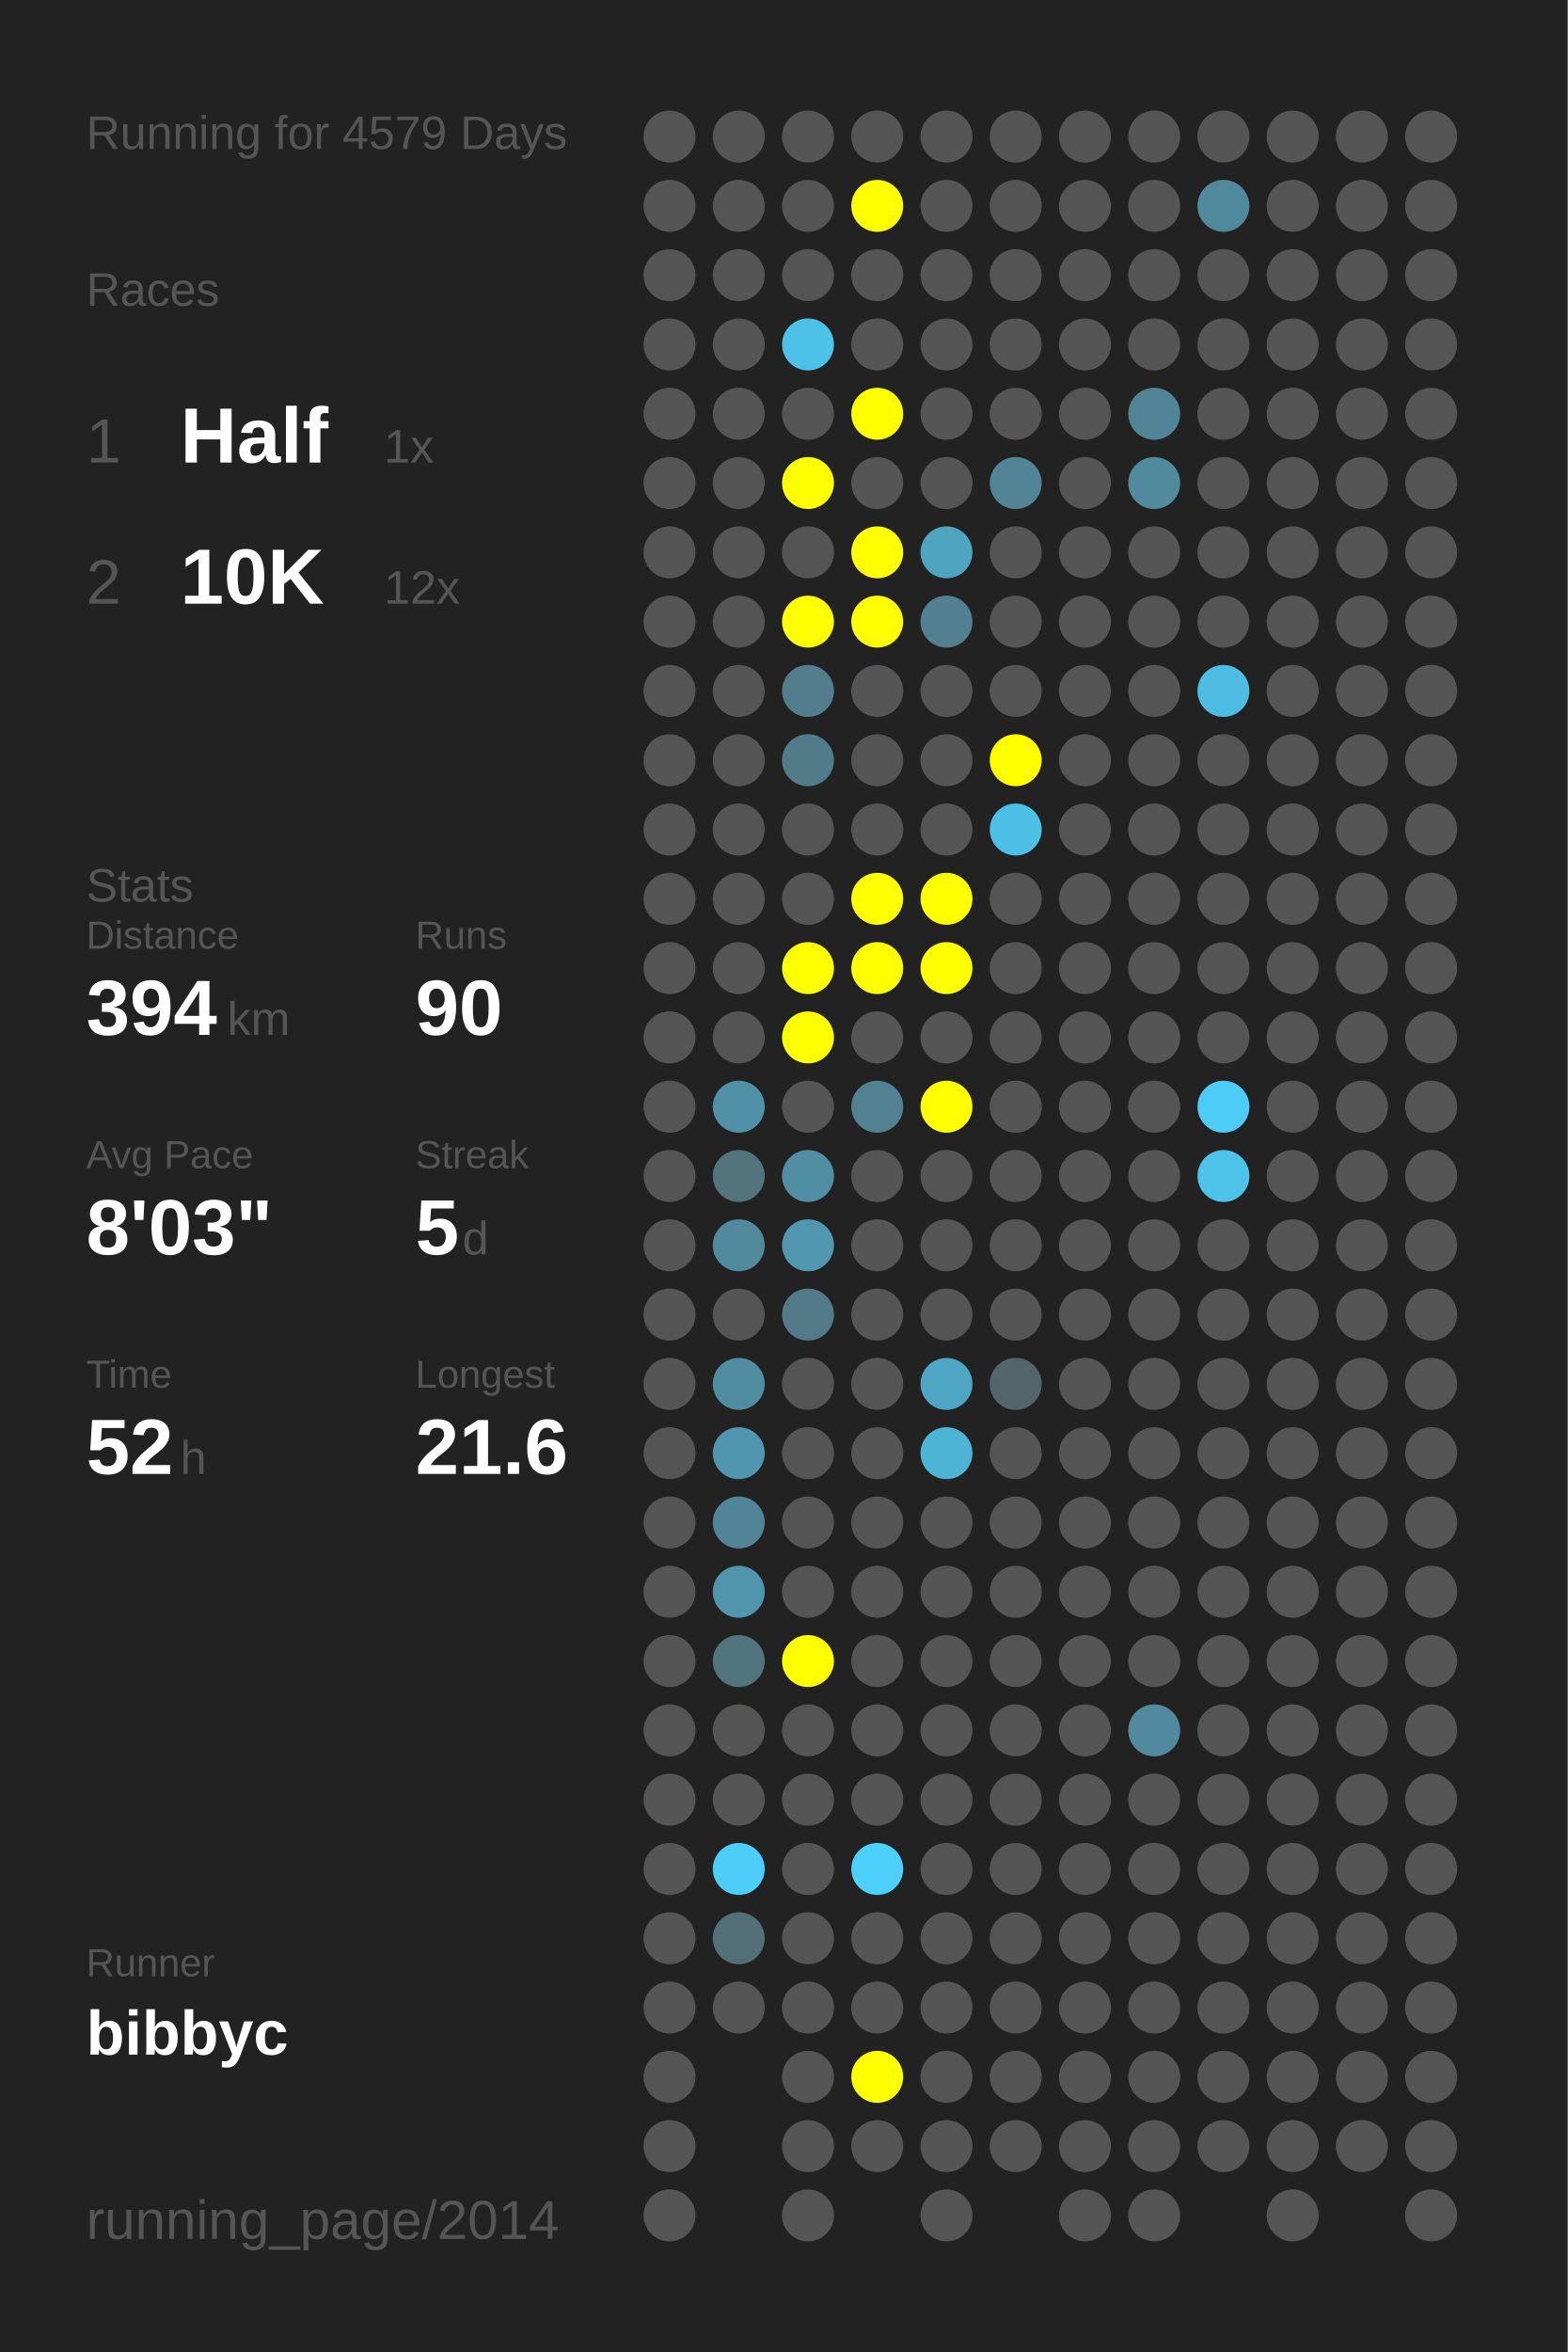
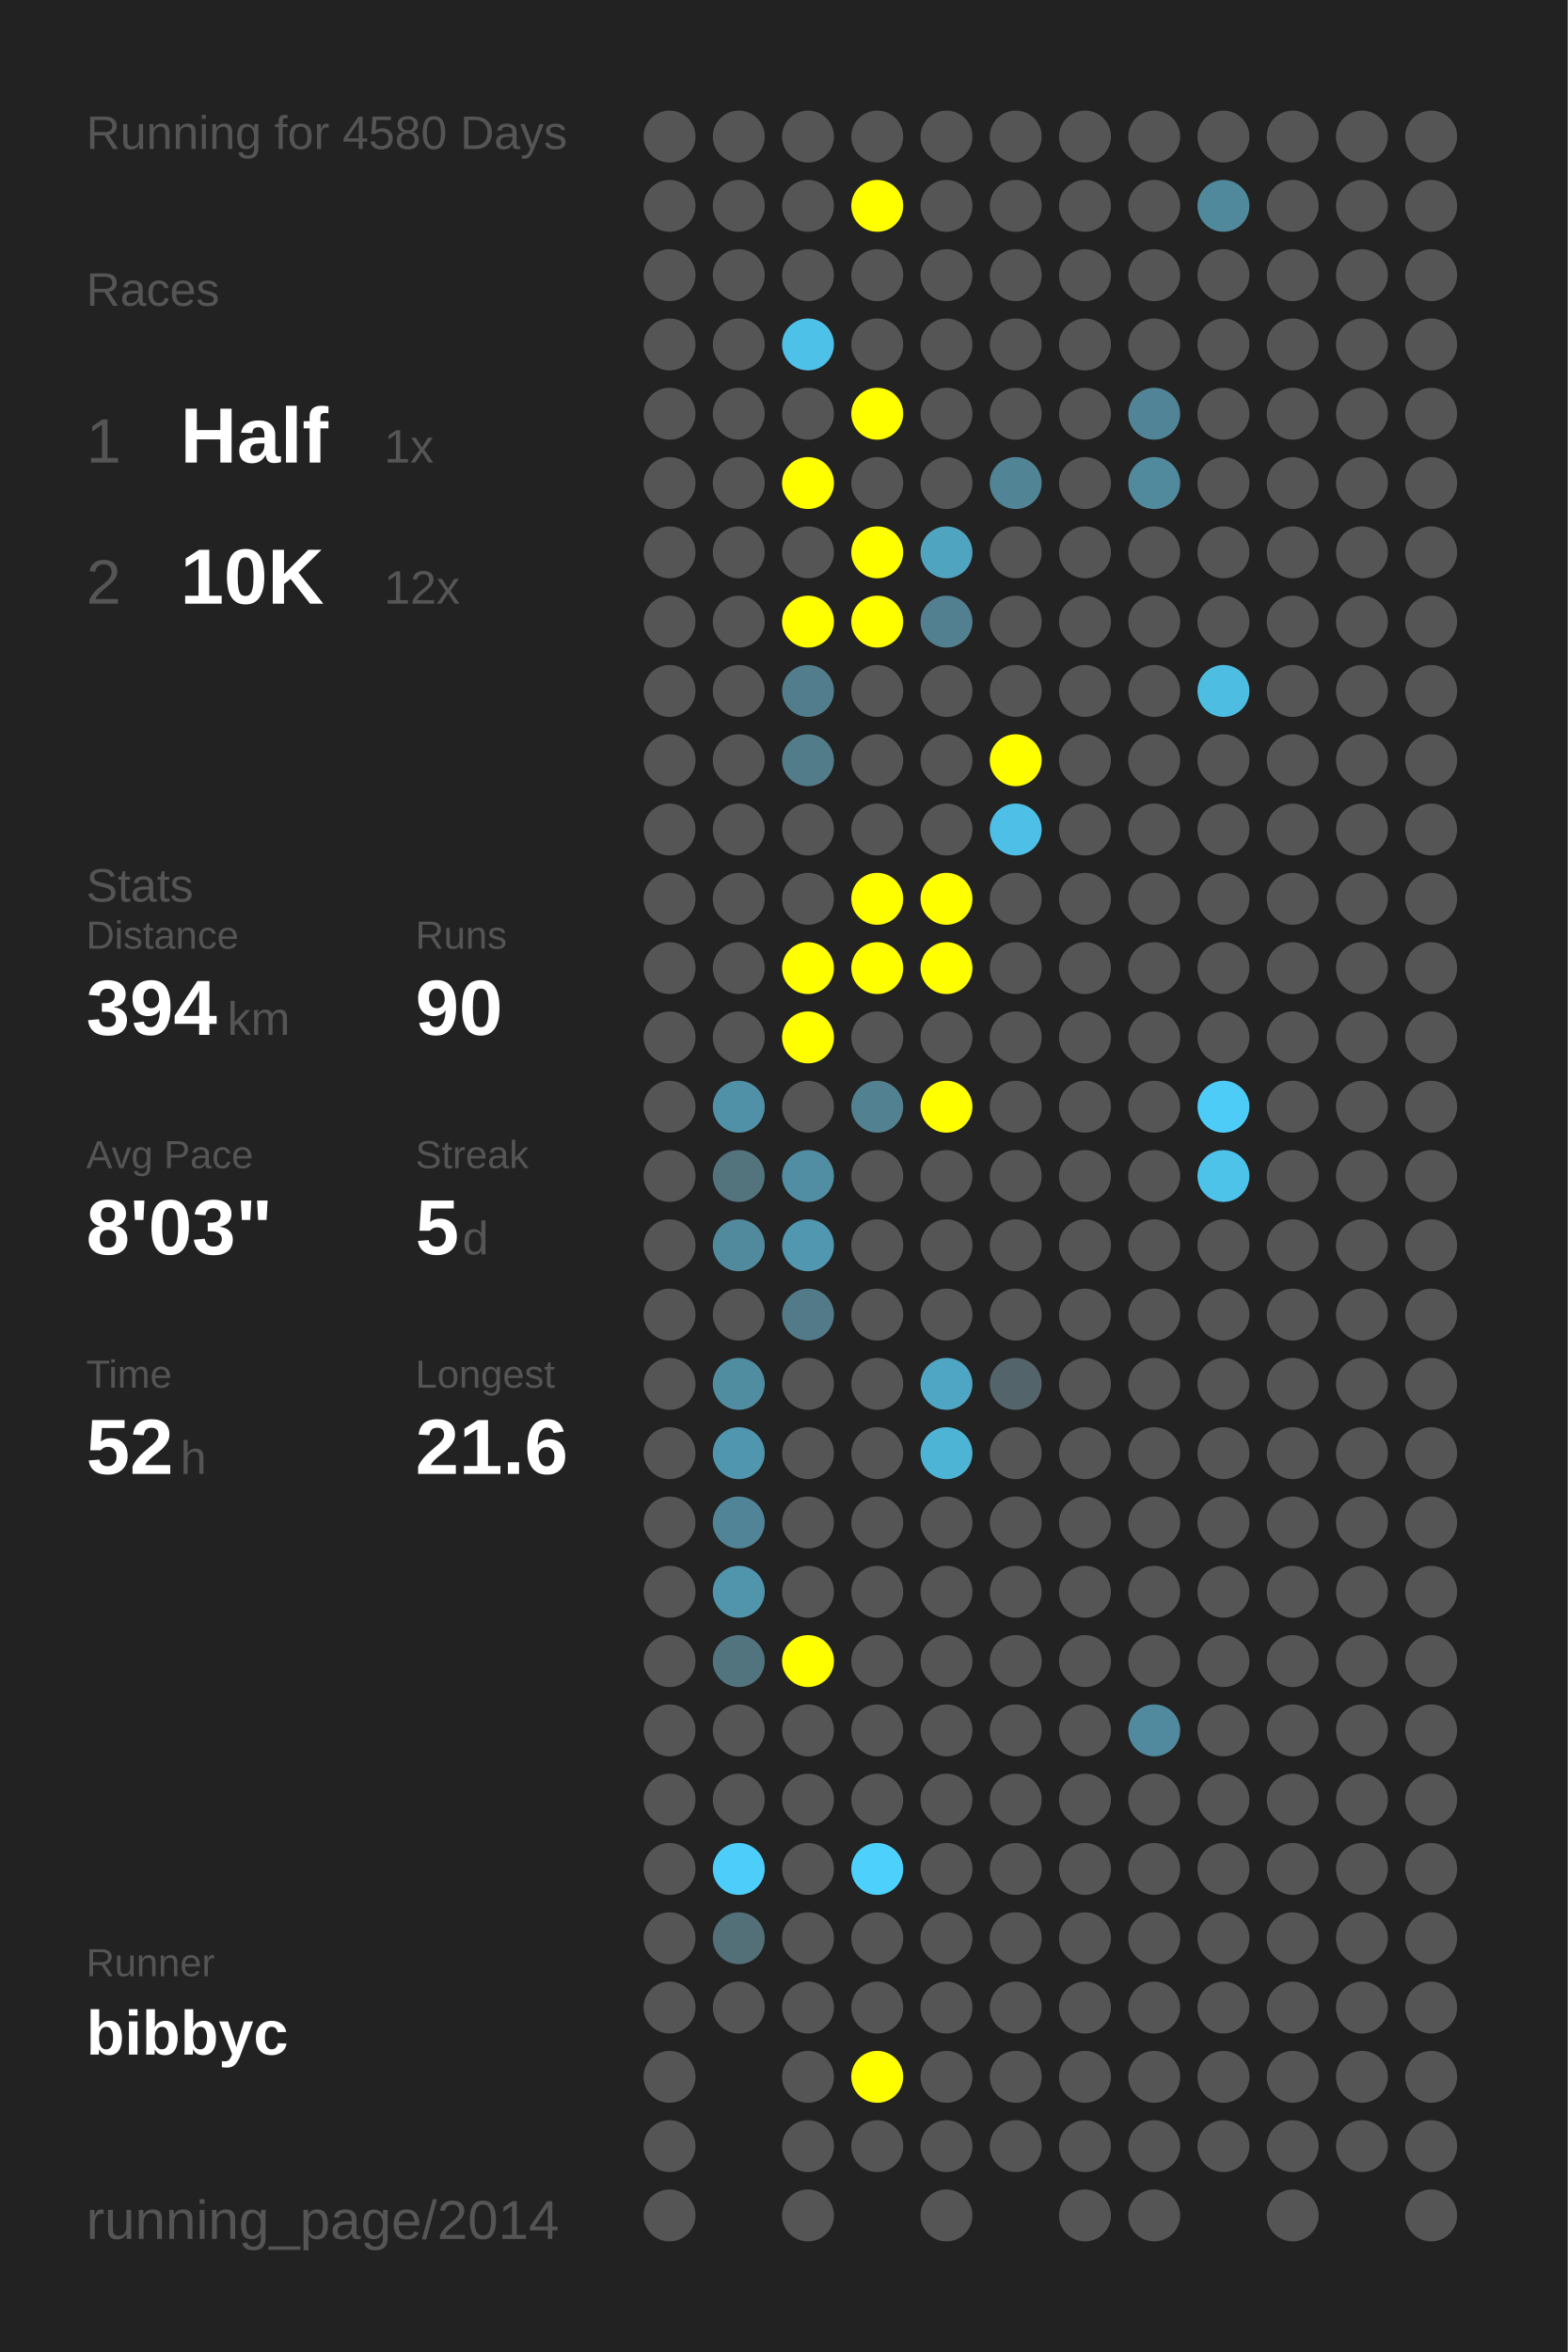
<svg xmlns="http://www.w3.org/2000/svg" baseProfile="full" height="300mm" version="1.1" viewBox="0,0,200,300" width="200mm">
  <defs />
  <rect fill="#222222" height="300" width="200" x="0" y="0" />
-   <text fill="#555555" style="font-size:6px; font-family:Arial;" x="11" y="19">Running for 4579 Days</text>
+   <text fill="#555555" style="font-size:6px; font-family:Arial;" x="11" y="19">Running for 4580 Days</text>
  <text fill="#555555" style="font-size:6px; font-family:Arial;" x="11" y="39">Races</text>
  <text fill="#555555" style="font-size:8px; font-family:Arial;" x="11" y="59">1</text>
  <text fill="#FFFFFF" style="font-size:10px; font-family:Arial; font-weight:bold;" x="23" y="59">Half</text>
  <text fill="#555555" style="font-size:6px; font-family:Arial;" x="49" y="59">1x</text>
  <text fill="#555555" style="font-size:8px; font-family:Arial;" x="11" y="77">2</text>
  <text fill="#FFFFFF" style="font-size:10px; font-family:Arial; font-weight:bold;" x="23" y="77">10K</text>
  <text fill="#555555" style="font-size:6px; font-family:Arial;" x="49" y="77">12x</text>
  <text fill="#555555" style="font-size:6px; font-family:Arial;" x="11" y="115">Stats</text>
  <text fill="#555555" style="font-size:5px; font-family:Arial;" x="11" y="121">Distance</text>
  <text fill="#FFFFFF" style="font-size:10px; font-family:Arial; font-weight:bold;" x="11" y="132">394</text>
  <text fill="#555555" style="font-size:6px; font-family:Arial;" x="29" y="132">km</text>
  <text fill="#555555" style="font-size:5px; font-family:Arial;" x="53" y="121">Runs</text>
  <text fill="#FFFFFF" style="font-size:10px; font-family:Arial; font-weight:bold;" x="53" y="132">90</text>
  <text fill="#555555" style="font-size:5px; font-family:Arial;" x="11" y="149">Avg Pace</text>
  <text fill="#FFFFFF" style="font-size:10px; font-family:Arial; font-weight:bold;" x="11" y="160">8'03"</text>
  <text fill="#555555" style="font-size:5px; font-family:Arial;" x="53" y="149">Streak</text>
  <text fill="#FFFFFF" style="font-size:10px; font-family:Arial; font-weight:bold;" x="53" y="160">5</text>
  <text fill="#555555" style="font-size:6px; font-family:Arial;" x="59" y="160">d</text>
  <text fill="#555555" style="font-size:5px; font-family:Arial;" x="11" y="177">Time</text>
  <text fill="#FFFFFF" style="font-size:10px; font-family:Arial; font-weight:bold;" x="11" y="188">52</text>
  <text fill="#555555" style="font-size:6px; font-family:Arial;" x="23" y="188">h</text>
  <text fill="#555555" style="font-size:5px; font-family:Arial;" x="53" y="177">Longest</text>
  <text fill="#FFFFFF" style="font-size:10px; font-family:Arial; font-weight:bold;" x="53" y="188">21.6</text>
  <text fill="#555555" style="font-size:5px; font-family:Arial;" x="11" y="252.065">Runner</text>
  <text fill="#FFFFFF" style="font-size:8px; font-family:Arial; font-weight:bold;" x="11" y="262.065">bibbyc</text>
  <text fill="#555555" style="font-size:7px; font-family:Arial;" x="11" y="285.581">running_page/2014</text>
  <circle cx="85.417" cy="17.419" fill="#555555" r="3.312" />
  <circle cx="85.417" cy="26.258" fill="#555555" r="3.312" />
  <circle cx="85.417" cy="35.097" fill="#555555" r="3.312" />
  <circle cx="85.417" cy="43.935" fill="#555555" r="3.312" />
  <circle cx="85.417" cy="52.774" fill="#555555" r="3.312" />
  <circle cx="85.417" cy="61.613" fill="#555555" r="3.312" />
  <circle cx="85.417" cy="70.452" fill="#555555" r="3.312" />
  <circle cx="85.417" cy="79.29" fill="#555555" r="3.312" />
  <circle cx="85.417" cy="88.129" fill="#555555" r="3.312" />
  <circle cx="85.417" cy="96.968" fill="#555555" r="3.312" />
  <circle cx="85.417" cy="105.806" fill="#555555" r="3.312" />
  <circle cx="85.417" cy="114.645" fill="#555555" r="3.312" />
  <circle cx="85.417" cy="123.484" fill="#555555" r="3.312" />
  <circle cx="85.417" cy="132.323" fill="#555555" r="3.312" />
  <circle cx="85.417" cy="141.161" fill="#555555" r="3.312" />
  <circle cx="85.417" cy="150" fill="#555555" r="3.312" />
  <circle cx="85.417" cy="158.839" fill="#555555" r="3.312" />
  <circle cx="85.417" cy="167.677" fill="#555555" r="3.312" />
  <circle cx="85.417" cy="176.516" fill="#555555" r="3.312" />
  <circle cx="85.417" cy="185.355" fill="#555555" r="3.312" />
  <circle cx="85.417" cy="194.194" fill="#555555" r="3.312" />
  <circle cx="85.417" cy="203.032" fill="#555555" r="3.312" />
  <circle cx="85.417" cy="211.871" fill="#555555" r="3.312" />
  <circle cx="85.417" cy="220.71" fill="#555555" r="3.312" />
  <circle cx="85.417" cy="229.548" fill="#555555" r="3.312" />
  <circle cx="85.417" cy="238.387" fill="#555555" r="3.312" />
  <circle cx="85.417" cy="247.226" fill="#555555" r="3.312" />
  <circle cx="85.417" cy="256.065" fill="#555555" r="3.312" />
  <circle cx="85.417" cy="264.903" fill="#555555" r="3.312" />
  <circle cx="85.417" cy="273.742" fill="#555555" r="3.312" />
  <circle cx="85.417" cy="282.581" fill="#555555" r="3.312" />
  <circle cx="94.25" cy="17.419" fill="#555555" r="3.312" />
  <circle cx="94.25" cy="26.258" fill="#555555" r="3.312" />
  <circle cx="94.25" cy="35.097" fill="#555555" r="3.312" />
  <circle cx="94.25" cy="43.935" fill="#555555" r="3.312" />
  <circle cx="94.25" cy="52.774" fill="#555555" r="3.312" />
  <circle cx="94.25" cy="61.613" fill="#555555" r="3.312" />
  <circle cx="94.25" cy="70.452" fill="#555555" r="3.312" />
  <circle cx="94.25" cy="79.29" fill="#555555" r="3.312" />
  <circle cx="94.25" cy="88.129" fill="#555555" r="3.312" />
  <circle cx="94.25" cy="96.968" fill="#555555" r="3.312" />
  <circle cx="94.25" cy="105.806" fill="#555555" r="3.312" />
  <circle cx="94.25" cy="114.645" fill="#555555" r="3.312" />
  <circle cx="94.25" cy="123.484" fill="#555555" r="3.312" />
  <circle cx="94.25" cy="132.323" fill="#555555" r="3.312" />
  <circle cx="94.25" cy="141.161" fill="#5191a7" r="3.312" />
  <circle cx="94.25" cy="150" fill="#53737d" r="3.312" />
  <circle cx="94.25" cy="158.839" fill="#518a9d" r="3.312" />
  <circle cx="94.25" cy="167.677" fill="#555555" r="3.312" />
  <circle cx="94.25" cy="176.516" fill="#518da1" r="3.312" />
  <circle cx="94.25" cy="185.355" fill="#5096ae" r="3.312" />
  <circle cx="94.25" cy="194.194" fill="#518496" r="3.312" />
  <circle cx="94.25" cy="203.032" fill="#5095ac" r="3.312" />
  <circle cx="94.25" cy="211.871" fill="#52747f" r="3.312" />
  <circle cx="94.25" cy="220.71" fill="#555555" r="3.312" />
  <circle cx="94.25" cy="229.548" fill="#555555" r="3.312" />
  <circle cx="94.25" cy="238.387" fill="#4dcefa" r="3.312" />
  <circle cx="94.25" cy="247.226" fill="#536f78" r="3.312" />
  <circle cx="94.25" cy="256.065" fill="#555555" r="3.312" />
  <circle cx="103.083" cy="17.419" fill="#555555" r="3.312" />
  <circle cx="103.083" cy="26.258" fill="#555555" r="3.312" />
  <circle cx="103.083" cy="35.097" fill="#555555" r="3.312" />
  <circle cx="103.083" cy="43.935" fill="#4ec1e9" r="3.312" />
  <circle cx="103.083" cy="52.774" fill="#555555" r="3.312" />
  <circle cx="103.083" cy="61.613" fill="#FFFF00" r="3.312" />
  <circle cx="103.083" cy="70.452" fill="#555555" r="3.312" />
  <circle cx="103.083" cy="79.29" fill="#FFFF00" r="3.312" />
  <circle cx="103.083" cy="88.129" fill="#527d8c" r="3.312" />
  <circle cx="103.083" cy="96.968" fill="#527c8a" r="3.312" />
  <circle cx="103.083" cy="105.806" fill="#555555" r="3.312" />
  <circle cx="103.083" cy="114.645" fill="#555555" r="3.312" />
  <circle cx="103.083" cy="123.484" fill="#FFFF00" r="3.312" />
  <circle cx="103.083" cy="132.323" fill="#FFFF00" r="3.312" />
  <circle cx="103.083" cy="141.161" fill="#555555" r="3.312" />
  <circle cx="103.083" cy="150" fill="#518ea3" r="3.312" />
  <circle cx="103.083" cy="158.839" fill="#5097af" r="3.312" />
  <circle cx="103.083" cy="167.677" fill="#527a88" r="3.312" />
  <circle cx="103.083" cy="176.516" fill="#555555" r="3.312" />
  <circle cx="103.083" cy="185.355" fill="#555555" r="3.312" />
  <circle cx="103.083" cy="194.194" fill="#555555" r="3.312" />
  <circle cx="103.083" cy="203.032" fill="#555555" r="3.312" />
  <circle cx="103.083" cy="211.871" fill="#FFFF00" r="3.312" />
  <circle cx="103.083" cy="220.71" fill="#555555" r="3.312" />
  <circle cx="103.083" cy="229.548" fill="#555555" r="3.312" />
  <circle cx="103.083" cy="238.387" fill="#555555" r="3.312" />
  <circle cx="103.083" cy="247.226" fill="#555555" r="3.312" />
  <circle cx="103.083" cy="256.065" fill="#555555" r="3.312" />
  <circle cx="103.083" cy="264.903" fill="#555555" r="3.312" />
  <circle cx="103.083" cy="273.742" fill="#555555" r="3.312" />
  <circle cx="103.083" cy="282.581" fill="#555555" r="3.312" />
  <circle cx="111.917" cy="17.419" fill="#555555" r="3.312" />
  <circle cx="111.917" cy="26.258" fill="#FFFF00" r="3.312" />
  <circle cx="111.917" cy="35.097" fill="#555555" r="3.312" />
  <circle cx="111.917" cy="43.935" fill="#555555" r="3.312" />
  <circle cx="111.917" cy="52.774" fill="#FFFF00" r="3.312" />
  <circle cx="111.917" cy="61.613" fill="#555555" r="3.312" />
  <circle cx="111.917" cy="70.452" fill="#FFFF00" r="3.312" />
  <circle cx="111.917" cy="79.29" fill="#FFFF00" r="3.312" />
  <circle cx="111.917" cy="88.129" fill="#555555" r="3.312" />
  <circle cx="111.917" cy="96.968" fill="#555555" r="3.312" />
  <circle cx="111.917" cy="105.806" fill="#555555" r="3.312" />
  <circle cx="111.917" cy="114.645" fill="#FFFF00" r="3.312" />
  <circle cx="111.917" cy="123.484" fill="#FFFF00" r="3.312" />
  <circle cx="111.917" cy="132.323" fill="#555555" r="3.312" />
  <circle cx="111.917" cy="141.161" fill="#528191" r="3.312" />
  <circle cx="111.917" cy="150" fill="#555555" r="3.312" />
  <circle cx="111.917" cy="158.839" fill="#555555" r="3.312" />
  <circle cx="111.917" cy="167.677" fill="#555555" r="3.312" />
  <circle cx="111.917" cy="176.516" fill="#555555" r="3.312" />
  <circle cx="111.917" cy="185.355" fill="#555555" r="3.312" />
  <circle cx="111.917" cy="194.194" fill="#555555" r="3.312" />
  <circle cx="111.917" cy="203.032" fill="#555555" r="3.312" />
  <circle cx="111.917" cy="211.871" fill="#555555" r="3.312" />
  <circle cx="111.917" cy="220.71" fill="#555555" r="3.312" />
  <circle cx="111.917" cy="229.548" fill="#555555" r="3.312" />
  <circle cx="111.917" cy="238.387" fill="#4dd0fc" r="3.312" />
  <circle cx="111.917" cy="247.226" fill="#555555" r="3.312" />
  <circle cx="111.917" cy="256.065" fill="#555555" r="3.312" />
  <circle cx="111.917" cy="264.903" fill="#FFFF00" r="3.312" />
  <circle cx="111.917" cy="273.742" fill="#555555" r="3.312" />
  <circle cx="120.75" cy="17.419" fill="#555555" r="3.312" />
  <circle cx="120.75" cy="26.258" fill="#555555" r="3.312" />
  <circle cx="120.75" cy="35.097" fill="#555555" r="3.312" />
  <circle cx="120.75" cy="43.935" fill="#555555" r="3.312" />
  <circle cx="120.75" cy="52.774" fill="#555555" r="3.312" />
  <circle cx="120.75" cy="61.613" fill="#555555" r="3.312" />
  <circle cx="120.75" cy="70.452" fill="#4fa4c0" r="3.312" />
  <circle cx="120.75" cy="79.29" fill="#528090" r="3.312" />
  <circle cx="120.75" cy="88.129" fill="#555555" r="3.312" />
  <circle cx="120.75" cy="96.968" fill="#555555" r="3.312" />
  <circle cx="120.75" cy="105.806" fill="#555555" r="3.312" />
  <circle cx="120.75" cy="114.645" fill="#FFFF00" r="3.312" />
  <circle cx="120.75" cy="123.484" fill="#FFFF00" r="3.312" />
  <circle cx="120.75" cy="132.323" fill="#555555" r="3.312" />
  <circle cx="120.75" cy="141.161" fill="#FFFF00" r="3.312" />
  <circle cx="120.75" cy="150" fill="#555555" r="3.312" />
  <circle cx="120.75" cy="158.839" fill="#555555" r="3.312" />
  <circle cx="120.75" cy="167.677" fill="#555555" r="3.312" />
  <circle cx="120.75" cy="176.516" fill="#4fa6c4" r="3.312" />
  <circle cx="120.75" cy="185.355" fill="#4eb4d6" r="3.312" />
  <circle cx="120.75" cy="194.194" fill="#555555" r="3.312" />
  <circle cx="120.75" cy="203.032" fill="#555555" r="3.312" />
  <circle cx="120.75" cy="211.871" fill="#555555" r="3.312" />
  <circle cx="120.75" cy="220.71" fill="#555555" r="3.312" />
  <circle cx="120.75" cy="229.548" fill="#555555" r="3.312" />
  <circle cx="120.75" cy="238.387" fill="#555555" r="3.312" />
  <circle cx="120.75" cy="247.226" fill="#555555" r="3.312" />
  <circle cx="120.75" cy="256.065" fill="#555555" r="3.312" />
  <circle cx="120.75" cy="264.903" fill="#555555" r="3.312" />
  <circle cx="120.75" cy="273.742" fill="#555555" r="3.312" />
  <circle cx="120.75" cy="282.581" fill="#555555" r="3.312" />
  <circle cx="129.583" cy="17.419" fill="#555555" r="3.312" />
  <circle cx="129.583" cy="26.258" fill="#555555" r="3.312" />
  <circle cx="129.583" cy="35.097" fill="#555555" r="3.312" />
  <circle cx="129.583" cy="43.935" fill="#555555" r="3.312" />
  <circle cx="129.583" cy="52.774" fill="#555555" r="3.312" />
  <circle cx="129.583" cy="61.613" fill="#518596" r="3.312" />
  <circle cx="129.583" cy="70.452" fill="#555555" r="3.312" />
  <circle cx="129.583" cy="79.29" fill="#555555" r="3.312" />
  <circle cx="129.583" cy="88.129" fill="#555555" r="3.312" />
  <circle cx="129.583" cy="96.968" fill="#FFFF00" r="3.312" />
  <circle cx="129.583" cy="105.806" fill="#4ebfe6" r="3.312" />
  <circle cx="129.583" cy="114.645" fill="#555555" r="3.312" />
  <circle cx="129.583" cy="123.484" fill="#555555" r="3.312" />
  <circle cx="129.583" cy="132.323" fill="#555555" r="3.312" />
  <circle cx="129.583" cy="141.161" fill="#555555" r="3.312" />
  <circle cx="129.583" cy="150" fill="#555555" r="3.312" />
  <circle cx="129.583" cy="158.839" fill="#555555" r="3.312" />
  <circle cx="129.583" cy="167.677" fill="#555555" r="3.312" />
  <circle cx="129.583" cy="176.516" fill="#53656b" r="3.312" />
  <circle cx="129.583" cy="185.355" fill="#555555" r="3.312" />
  <circle cx="129.583" cy="194.194" fill="#555555" r="3.312" />
  <circle cx="129.583" cy="203.032" fill="#555555" r="3.312" />
  <circle cx="129.583" cy="211.871" fill="#555555" r="3.312" />
  <circle cx="129.583" cy="220.71" fill="#555555" r="3.312" />
  <circle cx="129.583" cy="229.548" fill="#555555" r="3.312" />
  <circle cx="129.583" cy="238.387" fill="#555555" r="3.312" />
  <circle cx="129.583" cy="247.226" fill="#555555" r="3.312" />
  <circle cx="129.583" cy="256.065" fill="#555555" r="3.312" />
  <circle cx="129.583" cy="264.903" fill="#555555" r="3.312" />
  <circle cx="129.583" cy="273.742" fill="#555555" r="3.312" />
  <circle cx="138.417" cy="17.419" fill="#555555" r="3.312" />
  <circle cx="138.417" cy="26.258" fill="#555555" r="3.312" />
  <circle cx="138.417" cy="35.097" fill="#555555" r="3.312" />
  <circle cx="138.417" cy="43.935" fill="#555555" r="3.312" />
  <circle cx="138.417" cy="52.774" fill="#555555" r="3.312" />
  <circle cx="138.417" cy="61.613" fill="#555555" r="3.312" />
  <circle cx="138.417" cy="70.452" fill="#555555" r="3.312" />
  <circle cx="138.417" cy="79.29" fill="#555555" r="3.312" />
  <circle cx="138.417" cy="88.129" fill="#555555" r="3.312" />
  <circle cx="138.417" cy="96.968" fill="#555555" r="3.312" />
  <circle cx="138.417" cy="105.806" fill="#555555" r="3.312" />
  <circle cx="138.417" cy="114.645" fill="#555555" r="3.312" />
  <circle cx="138.417" cy="123.484" fill="#555555" r="3.312" />
  <circle cx="138.417" cy="132.323" fill="#555555" r="3.312" />
  <circle cx="138.417" cy="141.161" fill="#555555" r="3.312" />
  <circle cx="138.417" cy="150" fill="#555555" r="3.312" />
  <circle cx="138.417" cy="158.839" fill="#555555" r="3.312" />
  <circle cx="138.417" cy="167.677" fill="#555555" r="3.312" />
  <circle cx="138.417" cy="176.516" fill="#555555" r="3.312" />
  <circle cx="138.417" cy="185.355" fill="#555555" r="3.312" />
  <circle cx="138.417" cy="194.194" fill="#555555" r="3.312" />
  <circle cx="138.417" cy="203.032" fill="#555555" r="3.312" />
  <circle cx="138.417" cy="211.871" fill="#555555" r="3.312" />
  <circle cx="138.417" cy="220.71" fill="#555555" r="3.312" />
  <circle cx="138.417" cy="229.548" fill="#555555" r="3.312" />
  <circle cx="138.417" cy="238.387" fill="#555555" r="3.312" />
  <circle cx="138.417" cy="247.226" fill="#555555" r="3.312" />
  <circle cx="138.417" cy="256.065" fill="#555555" r="3.312" />
  <circle cx="138.417" cy="264.903" fill="#555555" r="3.312" />
  <circle cx="138.417" cy="273.742" fill="#555555" r="3.312" />
  <circle cx="138.417" cy="282.581" fill="#555555" r="3.312" />
  <circle cx="147.25" cy="17.419" fill="#555555" r="3.312" />
  <circle cx="147.25" cy="26.258" fill="#555555" r="3.312" />
  <circle cx="147.25" cy="35.097" fill="#555555" r="3.312" />
  <circle cx="147.25" cy="43.935" fill="#555555" r="3.312" />
  <circle cx="147.25" cy="52.774" fill="#518496" r="3.312" />
  <circle cx="147.25" cy="61.613" fill="#518a9d" r="3.312" />
  <circle cx="147.25" cy="70.452" fill="#555555" r="3.312" />
  <circle cx="147.25" cy="79.29" fill="#555555" r="3.312" />
  <circle cx="147.25" cy="88.129" fill="#555555" r="3.312" />
  <circle cx="147.25" cy="96.968" fill="#555555" r="3.312" />
  <circle cx="147.25" cy="105.806" fill="#555555" r="3.312" />
  <circle cx="147.25" cy="114.645" fill="#555555" r="3.312" />
  <circle cx="147.25" cy="123.484" fill="#555555" r="3.312" />
  <circle cx="147.25" cy="132.323" fill="#555555" r="3.312" />
  <circle cx="147.25" cy="141.161" fill="#555555" r="3.312" />
  <circle cx="147.25" cy="150" fill="#555555" r="3.312" />
  <circle cx="147.25" cy="158.839" fill="#555555" r="3.312" />
  <circle cx="147.25" cy="167.677" fill="#555555" r="3.312" />
  <circle cx="147.25" cy="176.516" fill="#555555" r="3.312" />
  <circle cx="147.25" cy="185.355" fill="#555555" r="3.312" />
  <circle cx="147.25" cy="194.194" fill="#555555" r="3.312" />
  <circle cx="147.25" cy="203.032" fill="#555555" r="3.312" />
  <circle cx="147.25" cy="211.871" fill="#555555" r="3.312" />
  <circle cx="147.25" cy="220.71" fill="#518a9e" r="3.312" />
  <circle cx="147.25" cy="229.548" fill="#555555" r="3.312" />
  <circle cx="147.25" cy="238.387" fill="#555555" r="3.312" />
  <circle cx="147.25" cy="247.226" fill="#555555" r="3.312" />
  <circle cx="147.25" cy="256.065" fill="#555555" r="3.312" />
  <circle cx="147.25" cy="264.903" fill="#555555" r="3.312" />
  <circle cx="147.25" cy="273.742" fill="#555555" r="3.312" />
  <circle cx="147.25" cy="282.581" fill="#555555" r="3.312" />
  <circle cx="156.083" cy="17.419" fill="#555555" r="3.312" />
  <circle cx="156.083" cy="26.258" fill="#51899c" r="3.312" />
  <circle cx="156.083" cy="35.097" fill="#555555" r="3.312" />
  <circle cx="156.083" cy="43.935" fill="#555555" r="3.312" />
  <circle cx="156.083" cy="52.774" fill="#555555" r="3.312" />
  <circle cx="156.083" cy="61.613" fill="#555555" r="3.312" />
  <circle cx="156.083" cy="70.452" fill="#555555" r="3.312" />
  <circle cx="156.083" cy="79.29" fill="#555555" r="3.312" />
  <circle cx="156.083" cy="88.129" fill="#4ebde2" r="3.312" />
  <circle cx="156.083" cy="96.968" fill="#555555" r="3.312" />
  <circle cx="156.083" cy="105.806" fill="#555555" r="3.312" />
  <circle cx="156.083" cy="114.645" fill="#555555" r="3.312" />
  <circle cx="156.083" cy="123.484" fill="#555555" r="3.312" />
  <circle cx="156.083" cy="132.323" fill="#555555" r="3.312" />
  <circle cx="156.083" cy="141.161" fill="#4dccf8" r="3.312" />
  <circle cx="156.083" cy="150" fill="#4dc3ea" r="3.312" />
  <circle cx="156.083" cy="158.839" fill="#555555" r="3.312" />
  <circle cx="156.083" cy="167.677" fill="#555555" r="3.312" />
  <circle cx="156.083" cy="176.516" fill="#555555" r="3.312" />
  <circle cx="156.083" cy="185.355" fill="#555555" r="3.312" />
  <circle cx="156.083" cy="194.194" fill="#555555" r="3.312" />
  <circle cx="156.083" cy="203.032" fill="#555555" r="3.312" />
  <circle cx="156.083" cy="211.871" fill="#555555" r="3.312" />
  <circle cx="156.083" cy="220.71" fill="#555555" r="3.312" />
  <circle cx="156.083" cy="229.548" fill="#555555" r="3.312" />
  <circle cx="156.083" cy="238.387" fill="#555555" r="3.312" />
  <circle cx="156.083" cy="247.226" fill="#555555" r="3.312" />
  <circle cx="156.083" cy="256.065" fill="#555555" r="3.312" />
  <circle cx="156.083" cy="264.903" fill="#555555" r="3.312" />
  <circle cx="156.083" cy="273.742" fill="#555555" r="3.312" />
  <circle cx="164.917" cy="17.419" fill="#555555" r="3.312" />
  <circle cx="164.917" cy="26.258" fill="#555555" r="3.312" />
  <circle cx="164.917" cy="35.097" fill="#555555" r="3.312" />
  <circle cx="164.917" cy="43.935" fill="#555555" r="3.312" />
  <circle cx="164.917" cy="52.774" fill="#555555" r="3.312" />
  <circle cx="164.917" cy="61.613" fill="#555555" r="3.312" />
  <circle cx="164.917" cy="70.452" fill="#555555" r="3.312" />
  <circle cx="164.917" cy="79.29" fill="#555555" r="3.312" />
  <circle cx="164.917" cy="88.129" fill="#555555" r="3.312" />
  <circle cx="164.917" cy="96.968" fill="#555555" r="3.312" />
  <circle cx="164.917" cy="105.806" fill="#555555" r="3.312" />
  <circle cx="164.917" cy="114.645" fill="#555555" r="3.312" />
  <circle cx="164.917" cy="123.484" fill="#555555" r="3.312" />
  <circle cx="164.917" cy="132.323" fill="#555555" r="3.312" />
  <circle cx="164.917" cy="141.161" fill="#555555" r="3.312" />
  <circle cx="164.917" cy="150" fill="#555555" r="3.312" />
  <circle cx="164.917" cy="158.839" fill="#555555" r="3.312" />
  <circle cx="164.917" cy="167.677" fill="#555555" r="3.312" />
  <circle cx="164.917" cy="176.516" fill="#555555" r="3.312" />
  <circle cx="164.917" cy="185.355" fill="#555555" r="3.312" />
  <circle cx="164.917" cy="194.194" fill="#555555" r="3.312" />
  <circle cx="164.917" cy="203.032" fill="#555555" r="3.312" />
  <circle cx="164.917" cy="211.871" fill="#555555" r="3.312" />
  <circle cx="164.917" cy="220.71" fill="#555555" r="3.312" />
  <circle cx="164.917" cy="229.548" fill="#555555" r="3.312" />
  <circle cx="164.917" cy="238.387" fill="#555555" r="3.312" />
  <circle cx="164.917" cy="247.226" fill="#555555" r="3.312" />
  <circle cx="164.917" cy="256.065" fill="#555555" r="3.312" />
  <circle cx="164.917" cy="264.903" fill="#555555" r="3.312" />
  <circle cx="164.917" cy="273.742" fill="#555555" r="3.312" />
  <circle cx="164.917" cy="282.581" fill="#555555" r="3.312" />
  <circle cx="173.75" cy="17.419" fill="#555555" r="3.312" />
  <circle cx="173.75" cy="26.258" fill="#555555" r="3.312" />
  <circle cx="173.75" cy="35.097" fill="#555555" r="3.312" />
  <circle cx="173.75" cy="43.935" fill="#555555" r="3.312" />
  <circle cx="173.75" cy="52.774" fill="#555555" r="3.312" />
  <circle cx="173.75" cy="61.613" fill="#555555" r="3.312" />
  <circle cx="173.75" cy="70.452" fill="#555555" r="3.312" />
  <circle cx="173.75" cy="79.29" fill="#555555" r="3.312" />
  <circle cx="173.75" cy="88.129" fill="#555555" r="3.312" />
  <circle cx="173.75" cy="96.968" fill="#555555" r="3.312" />
  <circle cx="173.75" cy="105.806" fill="#555555" r="3.312" />
  <circle cx="173.75" cy="114.645" fill="#555555" r="3.312" />
  <circle cx="173.75" cy="123.484" fill="#555555" r="3.312" />
  <circle cx="173.75" cy="132.323" fill="#555555" r="3.312" />
  <circle cx="173.75" cy="141.161" fill="#555555" r="3.312" />
  <circle cx="173.75" cy="150" fill="#555555" r="3.312" />
  <circle cx="173.75" cy="158.839" fill="#555555" r="3.312" />
  <circle cx="173.75" cy="167.677" fill="#555555" r="3.312" />
  <circle cx="173.75" cy="176.516" fill="#555555" r="3.312" />
  <circle cx="173.75" cy="185.355" fill="#555555" r="3.312" />
  <circle cx="173.75" cy="194.194" fill="#555555" r="3.312" />
  <circle cx="173.75" cy="203.032" fill="#555555" r="3.312" />
  <circle cx="173.75" cy="211.871" fill="#555555" r="3.312" />
  <circle cx="173.75" cy="220.71" fill="#555555" r="3.312" />
  <circle cx="173.75" cy="229.548" fill="#555555" r="3.312" />
  <circle cx="173.75" cy="238.387" fill="#555555" r="3.312" />
  <circle cx="173.75" cy="247.226" fill="#555555" r="3.312" />
  <circle cx="173.75" cy="256.065" fill="#555555" r="3.312" />
  <circle cx="173.75" cy="264.903" fill="#555555" r="3.312" />
  <circle cx="173.75" cy="273.742" fill="#555555" r="3.312" />
  <circle cx="182.583" cy="17.419" fill="#555555" r="3.312" />
  <circle cx="182.583" cy="26.258" fill="#555555" r="3.312" />
  <circle cx="182.583" cy="35.097" fill="#555555" r="3.312" />
  <circle cx="182.583" cy="43.935" fill="#555555" r="3.312" />
  <circle cx="182.583" cy="52.774" fill="#555555" r="3.312" />
  <circle cx="182.583" cy="61.613" fill="#555555" r="3.312" />
  <circle cx="182.583" cy="70.452" fill="#555555" r="3.312" />
  <circle cx="182.583" cy="79.29" fill="#555555" r="3.312" />
  <circle cx="182.583" cy="88.129" fill="#555555" r="3.312" />
  <circle cx="182.583" cy="96.968" fill="#555555" r="3.312" />
  <circle cx="182.583" cy="105.806" fill="#555555" r="3.312" />
  <circle cx="182.583" cy="114.645" fill="#555555" r="3.312" />
  <circle cx="182.583" cy="123.484" fill="#555555" r="3.312" />
  <circle cx="182.583" cy="132.323" fill="#555555" r="3.312" />
  <circle cx="182.583" cy="141.161" fill="#555555" r="3.312" />
  <circle cx="182.583" cy="150" fill="#555555" r="3.312" />
  <circle cx="182.583" cy="158.839" fill="#555555" r="3.312" />
  <circle cx="182.583" cy="167.677" fill="#555555" r="3.312" />
  <circle cx="182.583" cy="176.516" fill="#555555" r="3.312" />
  <circle cx="182.583" cy="185.355" fill="#555555" r="3.312" />
  <circle cx="182.583" cy="194.194" fill="#555555" r="3.312" />
  <circle cx="182.583" cy="203.032" fill="#555555" r="3.312" />
  <circle cx="182.583" cy="211.871" fill="#555555" r="3.312" />
  <circle cx="182.583" cy="220.71" fill="#555555" r="3.312" />
  <circle cx="182.583" cy="229.548" fill="#555555" r="3.312" />
  <circle cx="182.583" cy="238.387" fill="#555555" r="3.312" />
  <circle cx="182.583" cy="247.226" fill="#555555" r="3.312" />
  <circle cx="182.583" cy="256.065" fill="#555555" r="3.312" />
  <circle cx="182.583" cy="264.903" fill="#555555" r="3.312" />
  <circle cx="182.583" cy="273.742" fill="#555555" r="3.312" />
  <circle cx="182.583" cy="282.581" fill="#555555" r="3.312" />
</svg>
